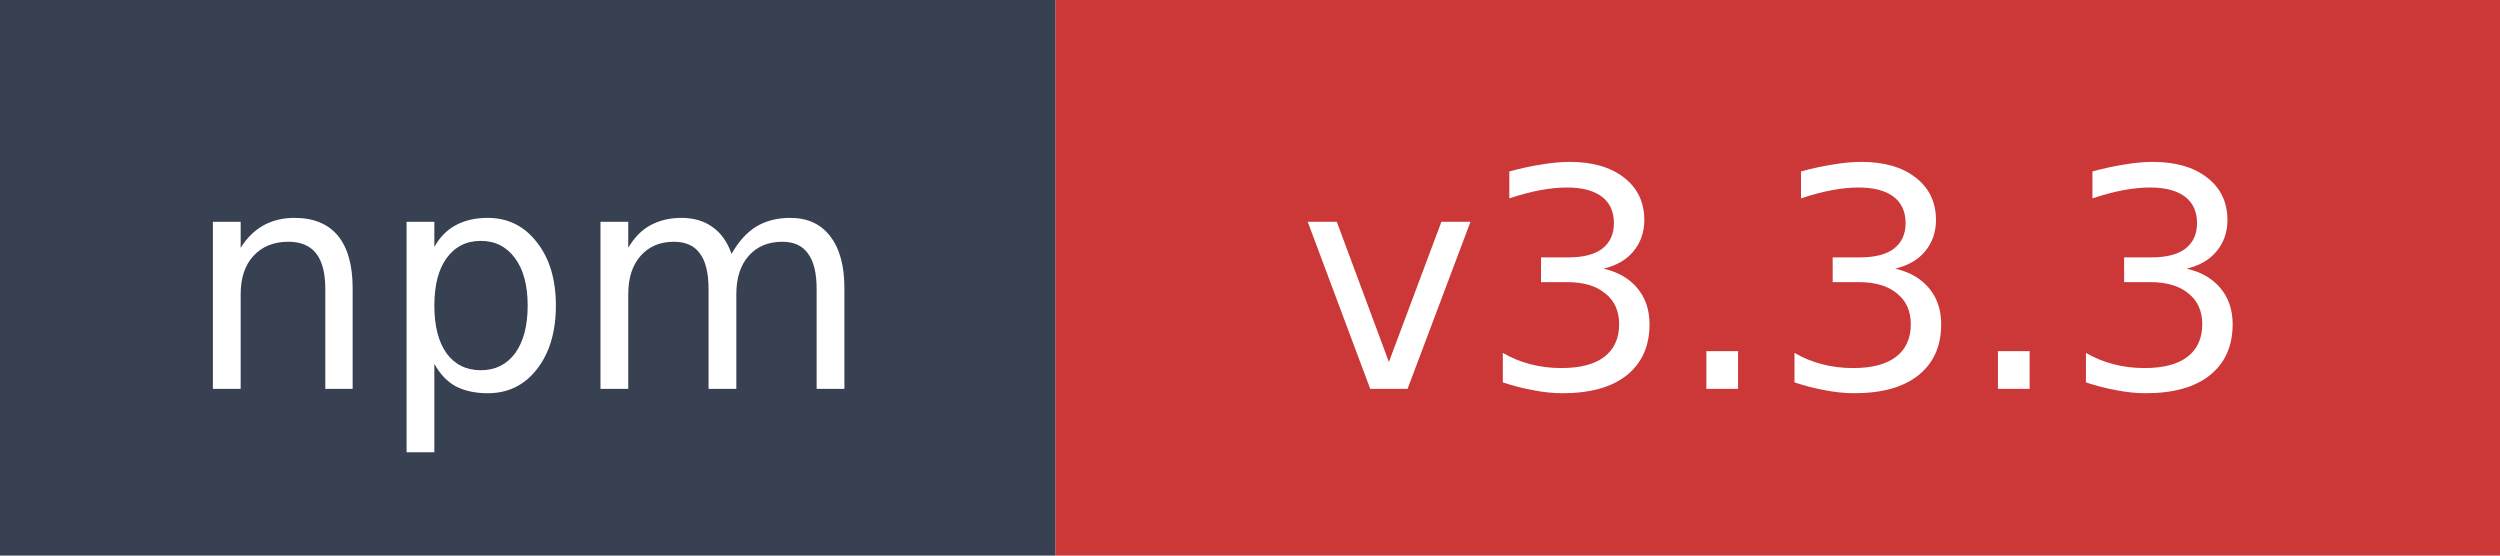
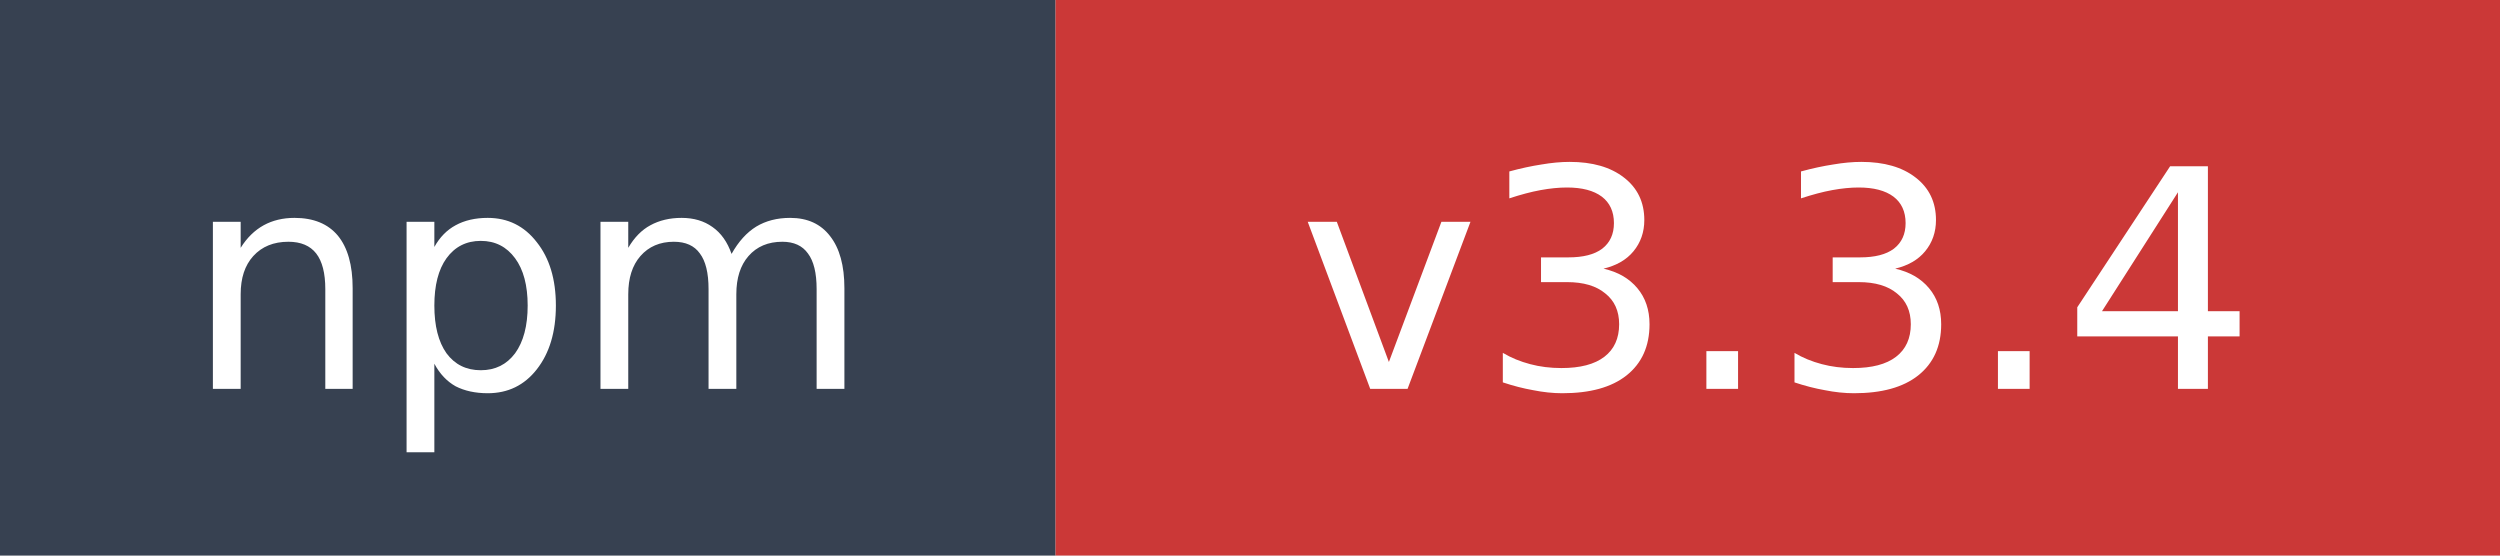
- <svg xmlns="http://www.w3.org/2000/svg" width="90" height="20" role="img" aria-label="npm: v3.3.3">
+ <svg xmlns="http://www.w3.org/2000/svg" width="90" height="20" role="img" aria-label="npm: v3.3.4">
  <rect width="38" height="20" fill="#374151" />
  <rect x="38" width="52" height="20" fill="#cb3837" />
  <text x="19" y="14" fill="#ffffff" font-family="Verdana,Geneva,DejaVu Sans,sans-serif" font-size="11" text-anchor="middle">npm</text>
-   <text x="64" y="14" fill="#ffffff" font-family="Verdana,Geneva,DejaVu Sans,sans-serif" font-size="11" text-anchor="middle">v3.3.3</text>
+   <text x="64" y="14" fill="#ffffff" font-family="Verdana,Geneva,DejaVu Sans,sans-serif" font-size="11" text-anchor="middle">v3.3.4</text>
</svg>
